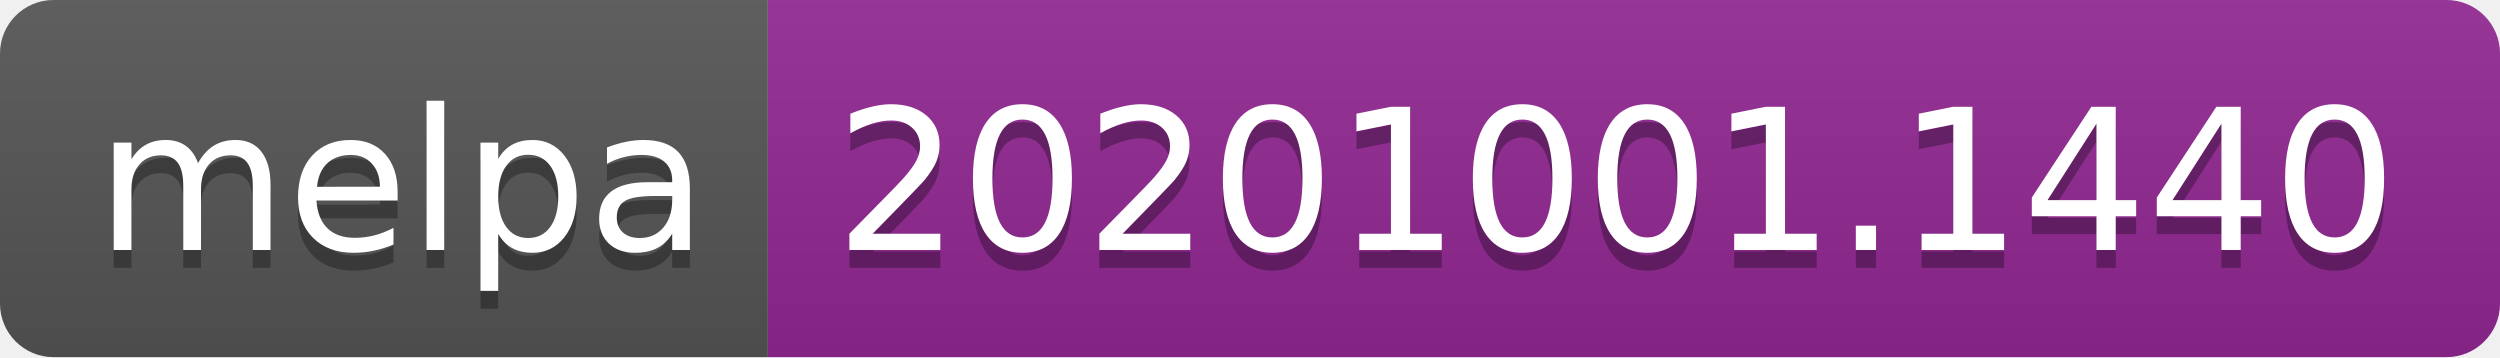
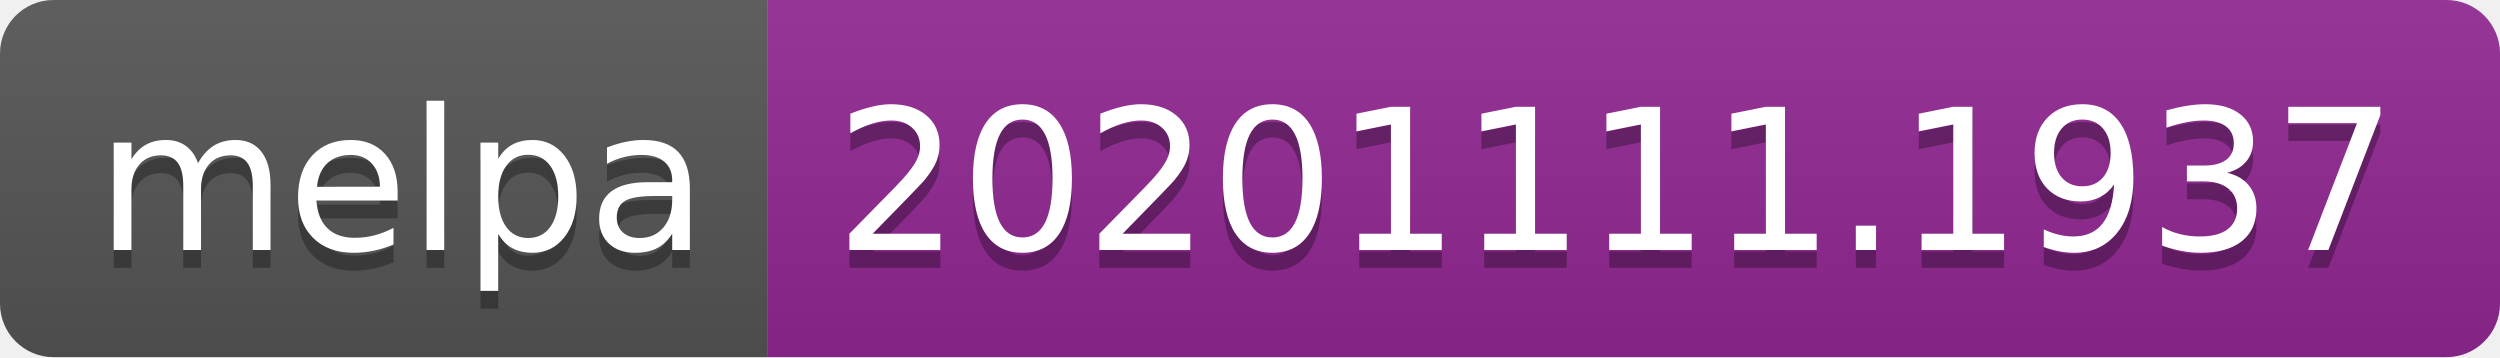
- <svg xmlns="http://www.w3.org/2000/svg" width="140" height="20" role="img" aria-label="melpa: 20201001.1440">
+ <svg xmlns="http://www.w3.org/2000/svg" width="140" height="20" role="img" aria-label="melpa: 20201111.1937">
  <linearGradient id="s" x2="0" y2="100%">
    <stop offset="0" stop-color="#bbb" stop-opacity=".1" />
    <stop offset="1" stop-opacity=".1" />
  </linearGradient>
  <clipPath id="r">
    <rect width="140" height="20" rx="3" fill="#fff" />
  </clipPath>
  <g clip-path="url(#r)">
    <rect width="43" height="20" fill="#555" />
    <rect x="43" width="97" height="20" fill="#922793" />
    <rect width="140" height="20" fill="url(#s)" />
  </g>
  <g fill="#fff" text-anchor="middle" font-family="Verdana,Geneva,DejaVu Sans,sans-serif" text-rendering="geometricPrecision" font-size="110">
    <text aria-hidden="true" x="225" y="150" fill="#010101" fill-opacity=".3" transform="scale(.1)" textLength="330">melpa</text>
    <text x="225" y="140" transform="scale(.1)" fill="#fff" textLength="330">melpa</text>
-     <text aria-hidden="true" x="905" y="150" fill="#010101" fill-opacity=".3" transform="scale(.1)" textLength="870">20201001.1440</text>
-     <text x="905" y="140" transform="scale(.1)" fill="#fff" textLength="870">20201001.1440</text>
+     <text aria-hidden="true" x="905" y="150" fill="#010101" fill-opacity=".3" transform="scale(.1)" textLength="870">20201111.1937</text>
+     <text x="905" y="140" transform="scale(.1)" fill="#fff" textLength="870">20201111.1937</text>
  </g>
</svg>
